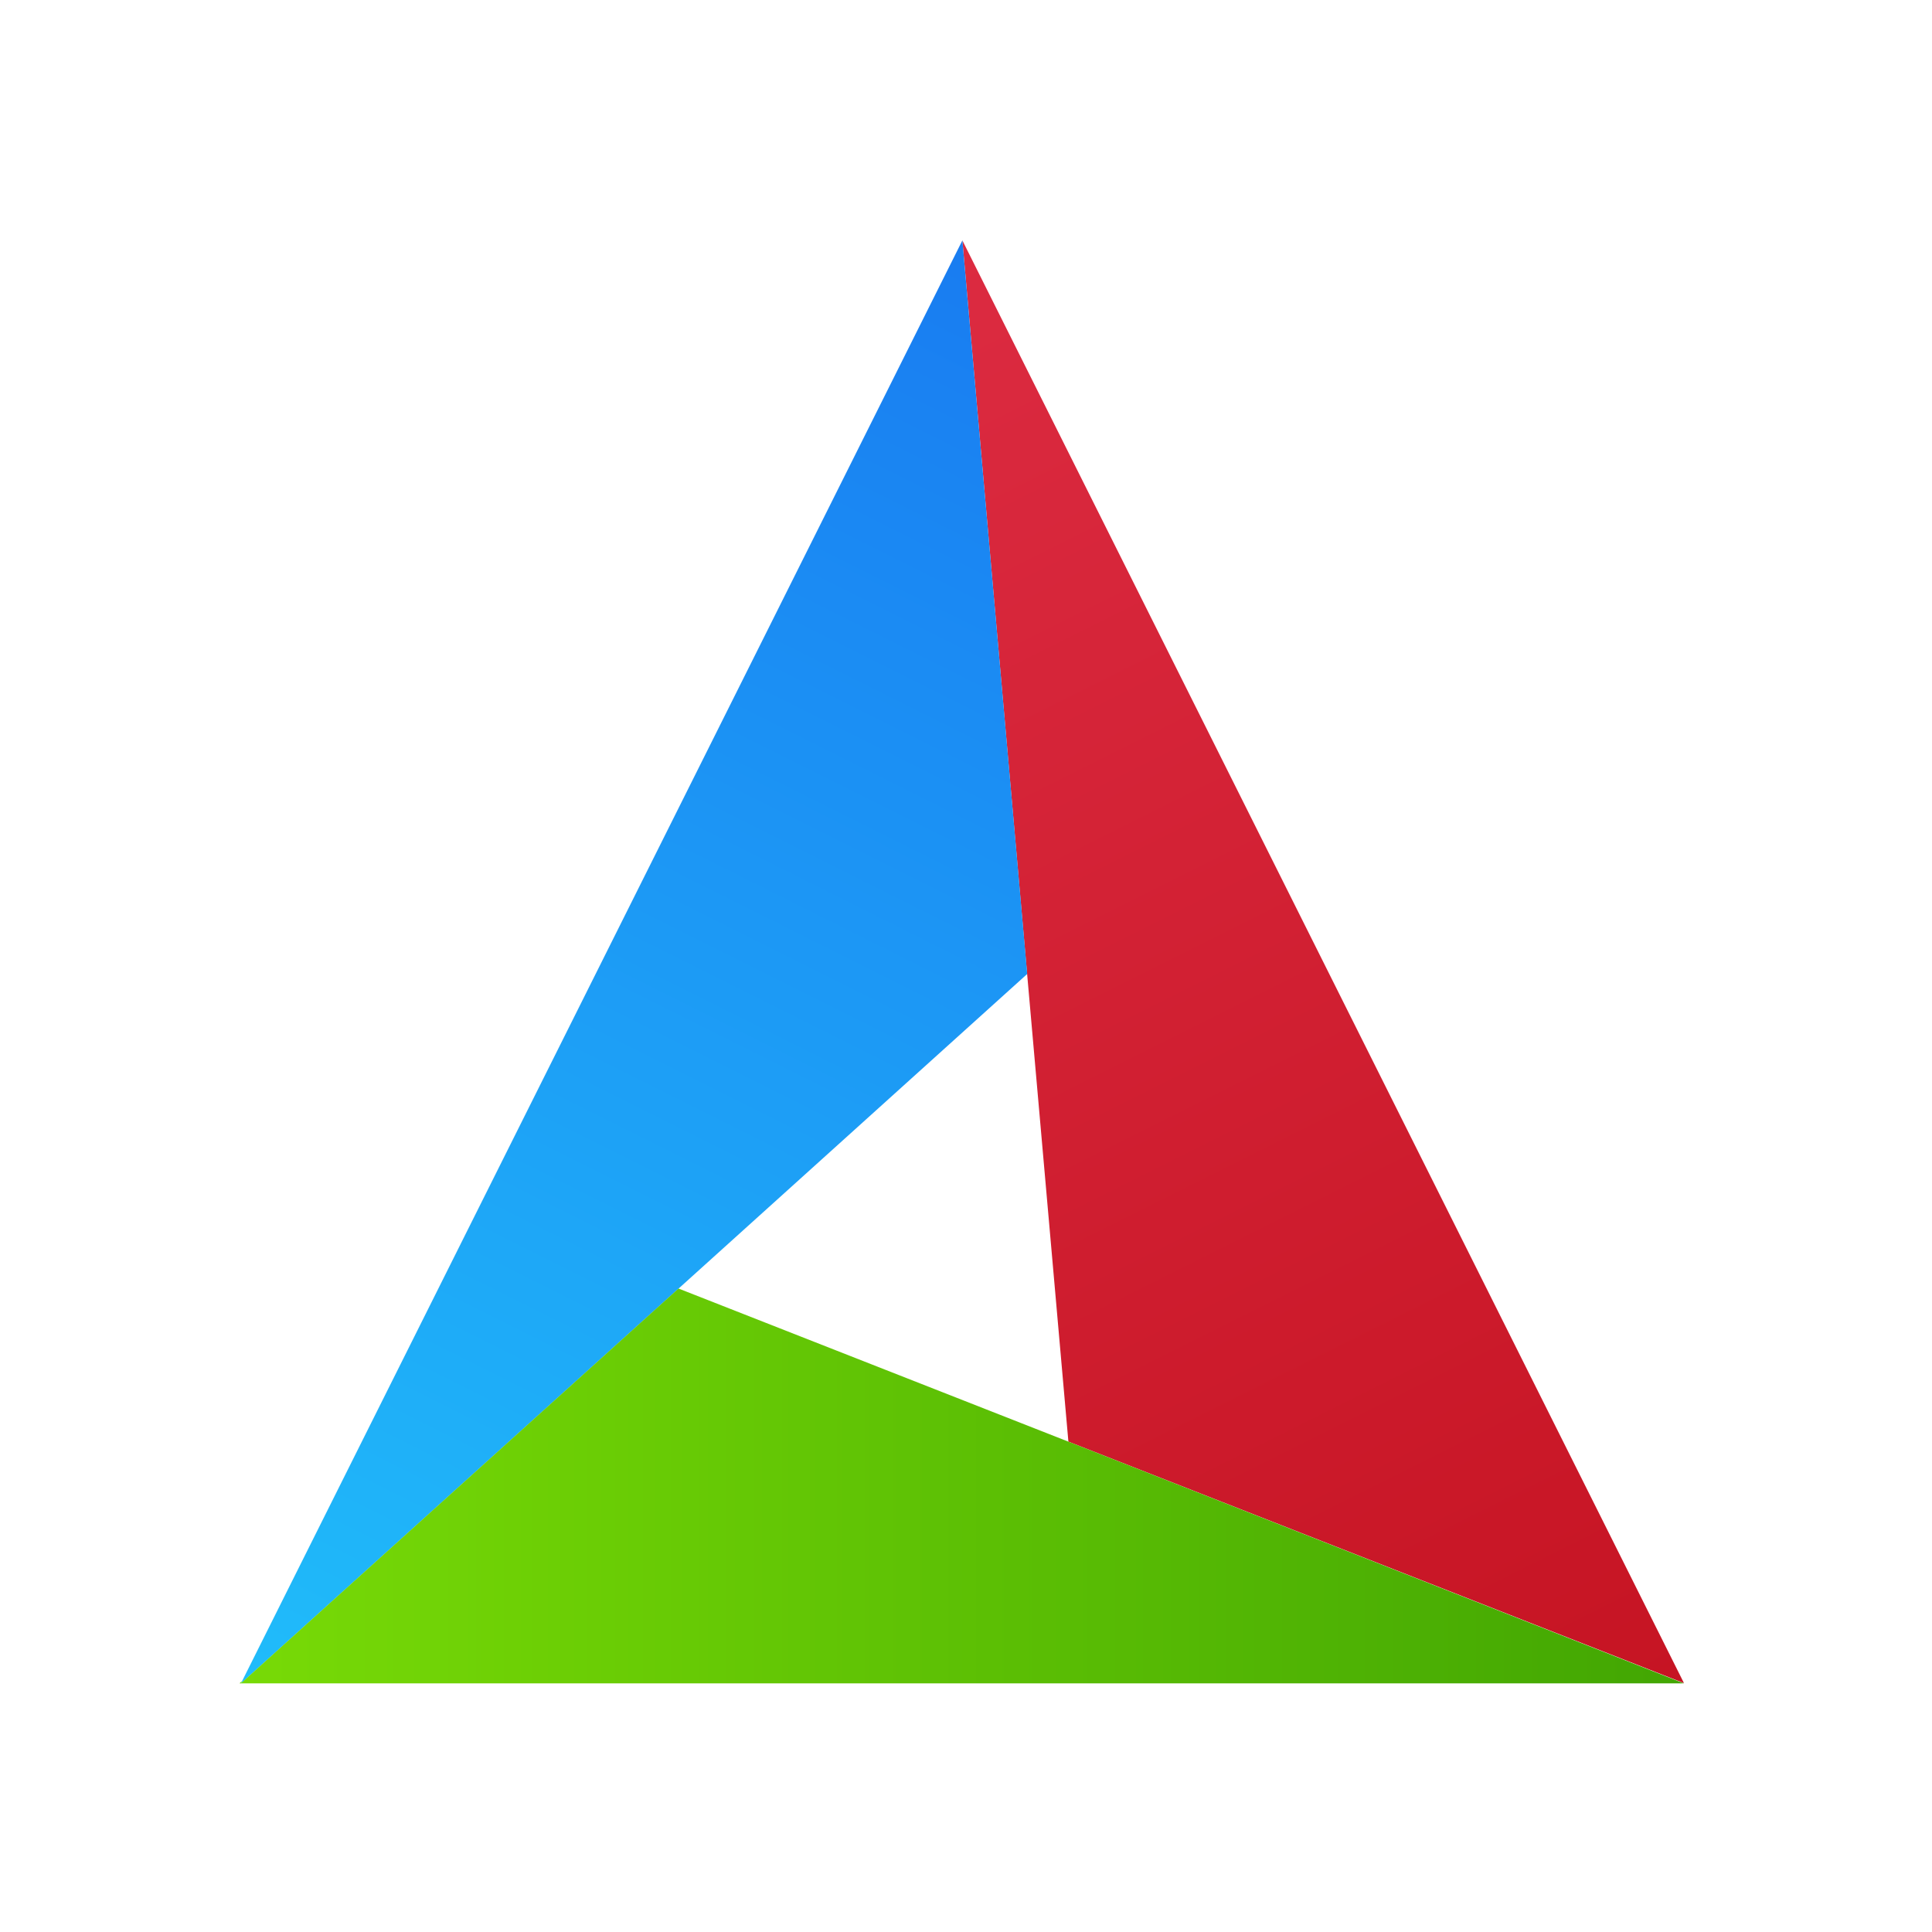
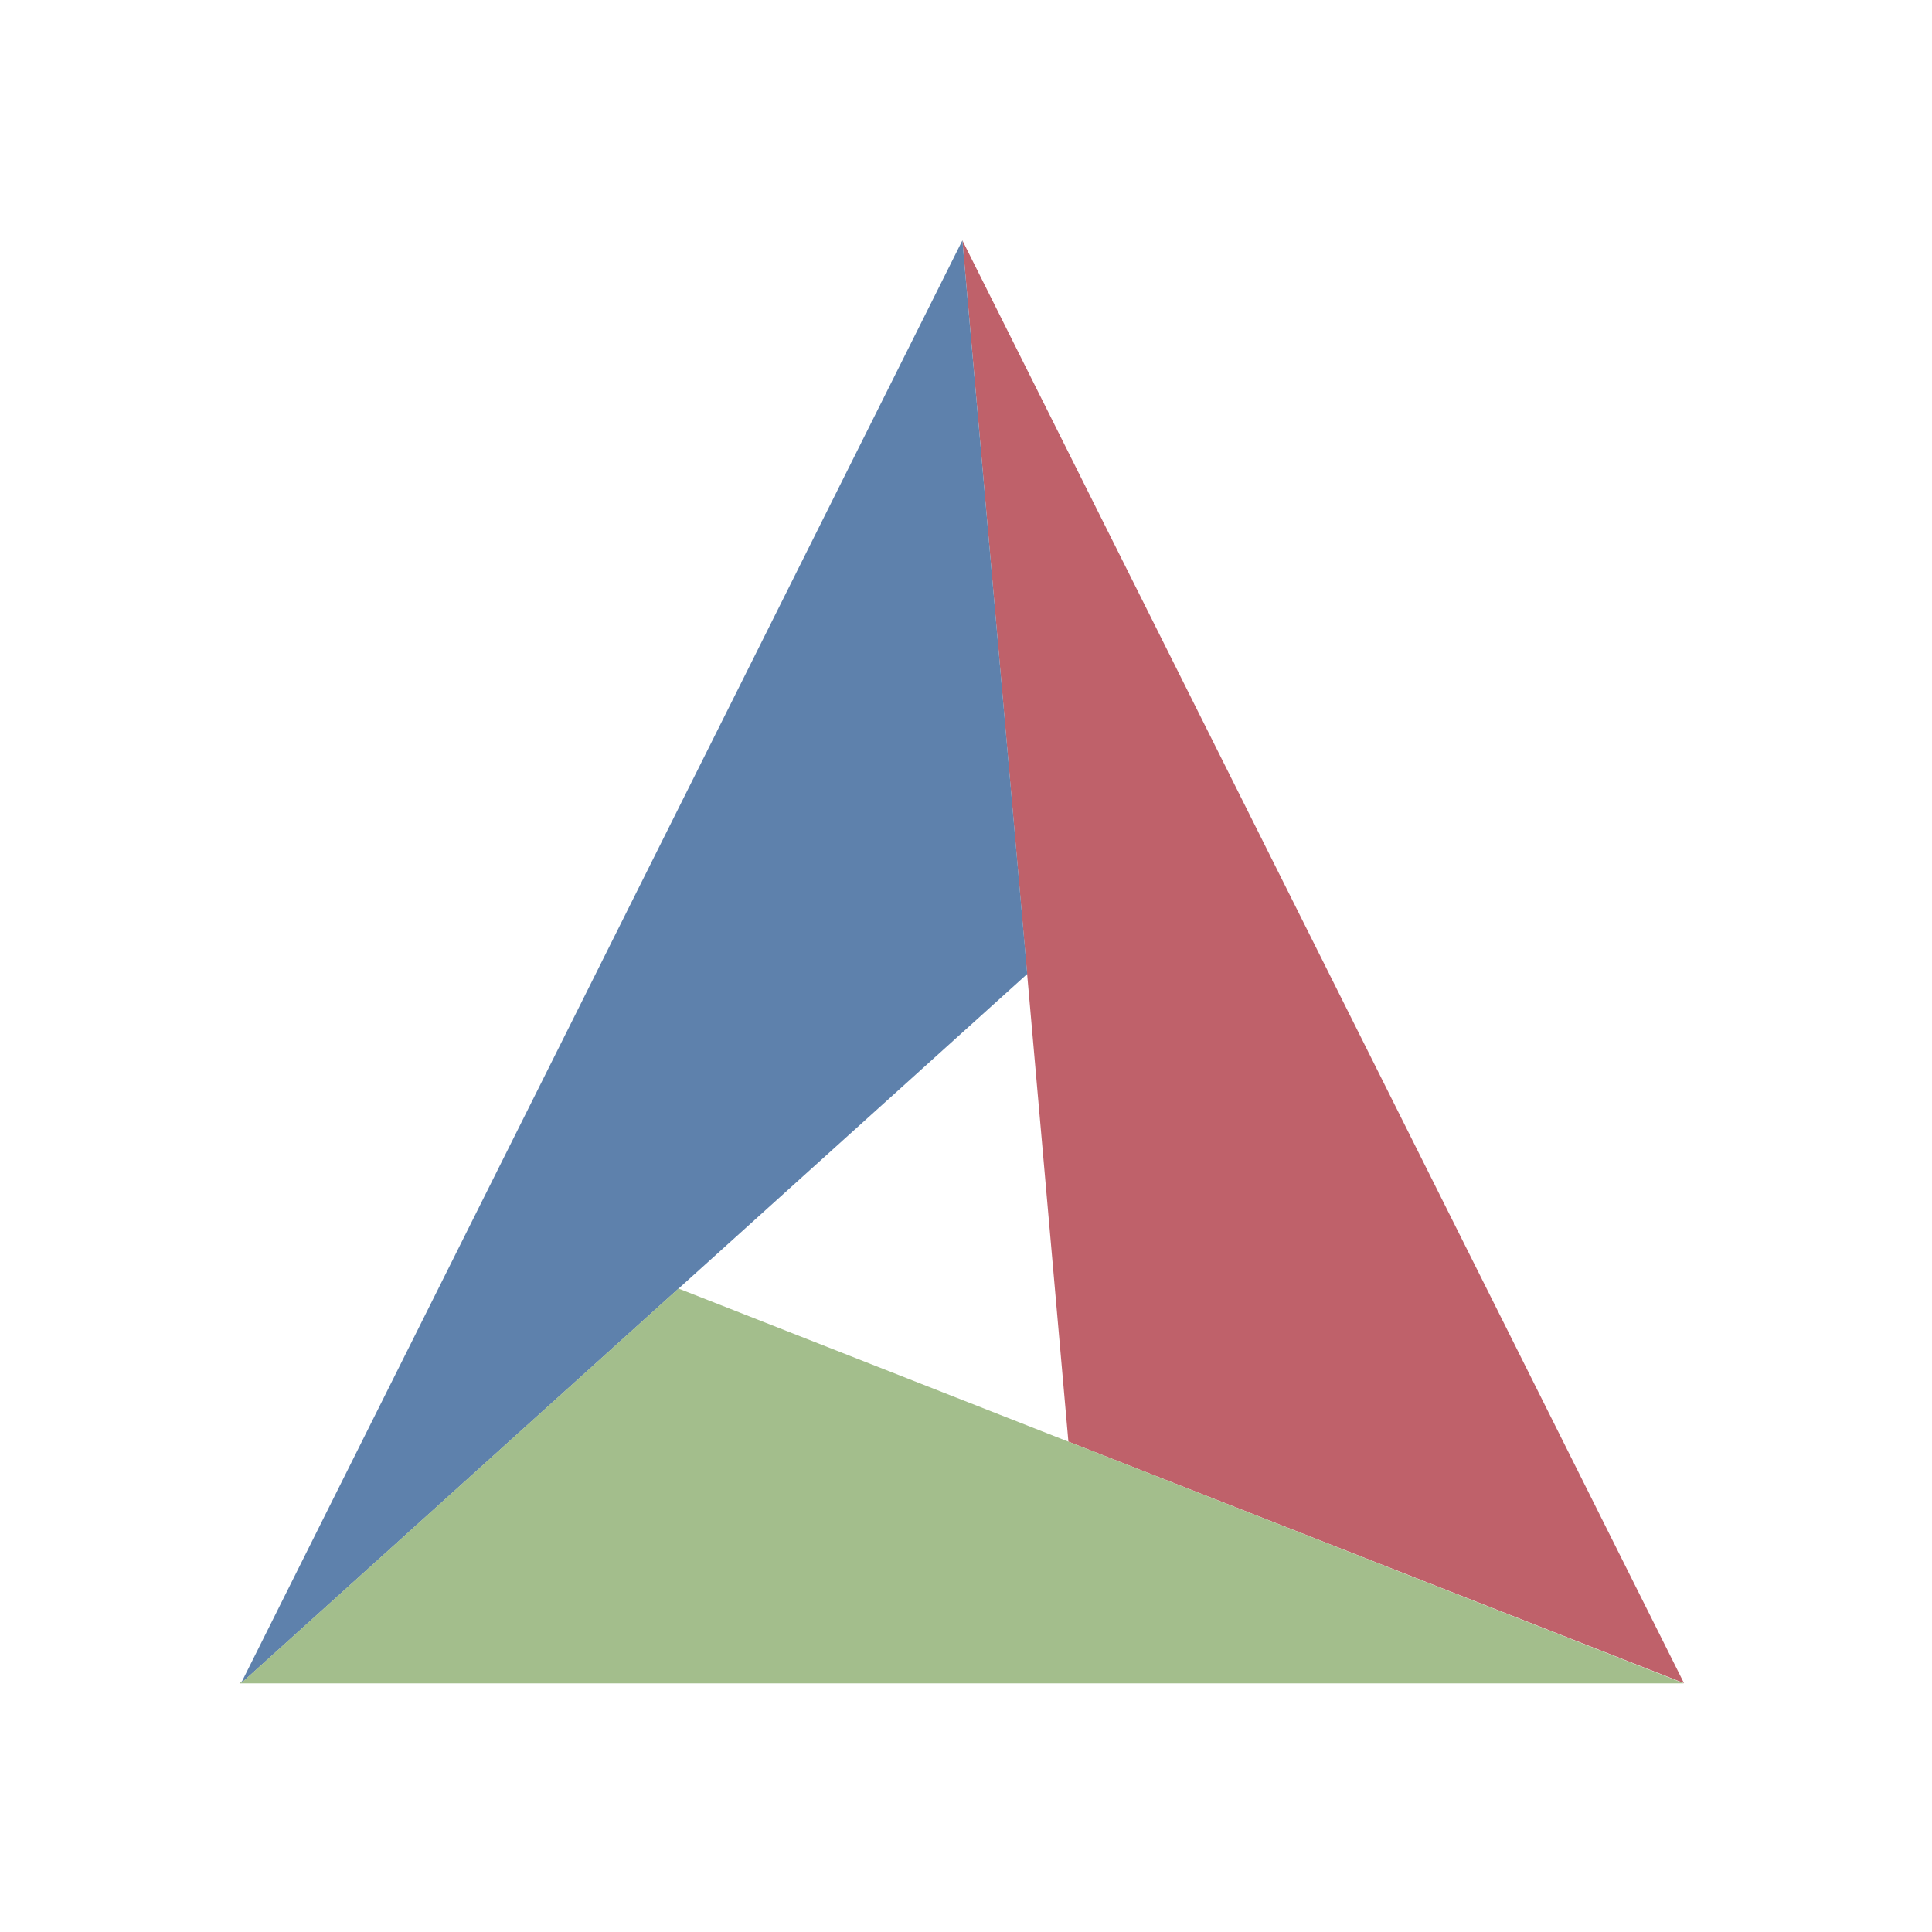
- <svg xmlns="http://www.w3.org/2000/svg" width="16" height="16">
-   <defs>
-     <linearGradient id="c" x1="13.945" x2="1.994" gradientUnits="userSpaceOnUse">
-       <stop stop-color="#42a603" />
-       <stop offset="1" stop-color="#78da06" />
-     </linearGradient>
-     <linearGradient id="b" y1="1.991" x1="7.97" y2="13.942" x2="1.994" gradientUnits="userSpaceOnUse">
-       <stop stop-color="#197cf1" />
-       <stop offset="1" stop-color="#20bcfa" />
-     </linearGradient>
-     <linearGradient id="a" y1="13.942" x1="13.945" y2="1.991" x2="7.97" gradientUnits="userSpaceOnUse">
-       <stop stop-color="#c61423" />
-       <stop offset="1" stop-color="#dc2b41" />
-     </linearGradient>
-   </defs>
+ <svg xmlns="http://www.w3.org/2000/svg" width="16" height="16" version="1.1">
  <g fill-rule="evenodd">
-     <path fill="url(#a)" d="M7.97 1.991l.878 9.948 5.098 2z" />
-     <path fill="url(#b)" d="M7.97 1.991L1.995 13.942l6.512-5.876z" />
-     <path fill="url(#c)" d="M5.619 10.671l-3.624 3.27h11.95zm-3.614 3.25l-.022.02h.012z" />
+     <path d="m7.97 1.991 0.878 9.948 5.098 2z" fill="#bf616a" />
+     <path d="m7.97 1.991-5.975 11.951 6.512-5.876z" fill="#5e81ac" />
+     <path d="m5.619 10.671-3.624 3.27h11.95zm-3.614 3.25-0.022 0.02h0.012z" fill="#a3be8c" />
  </g>
</svg>
